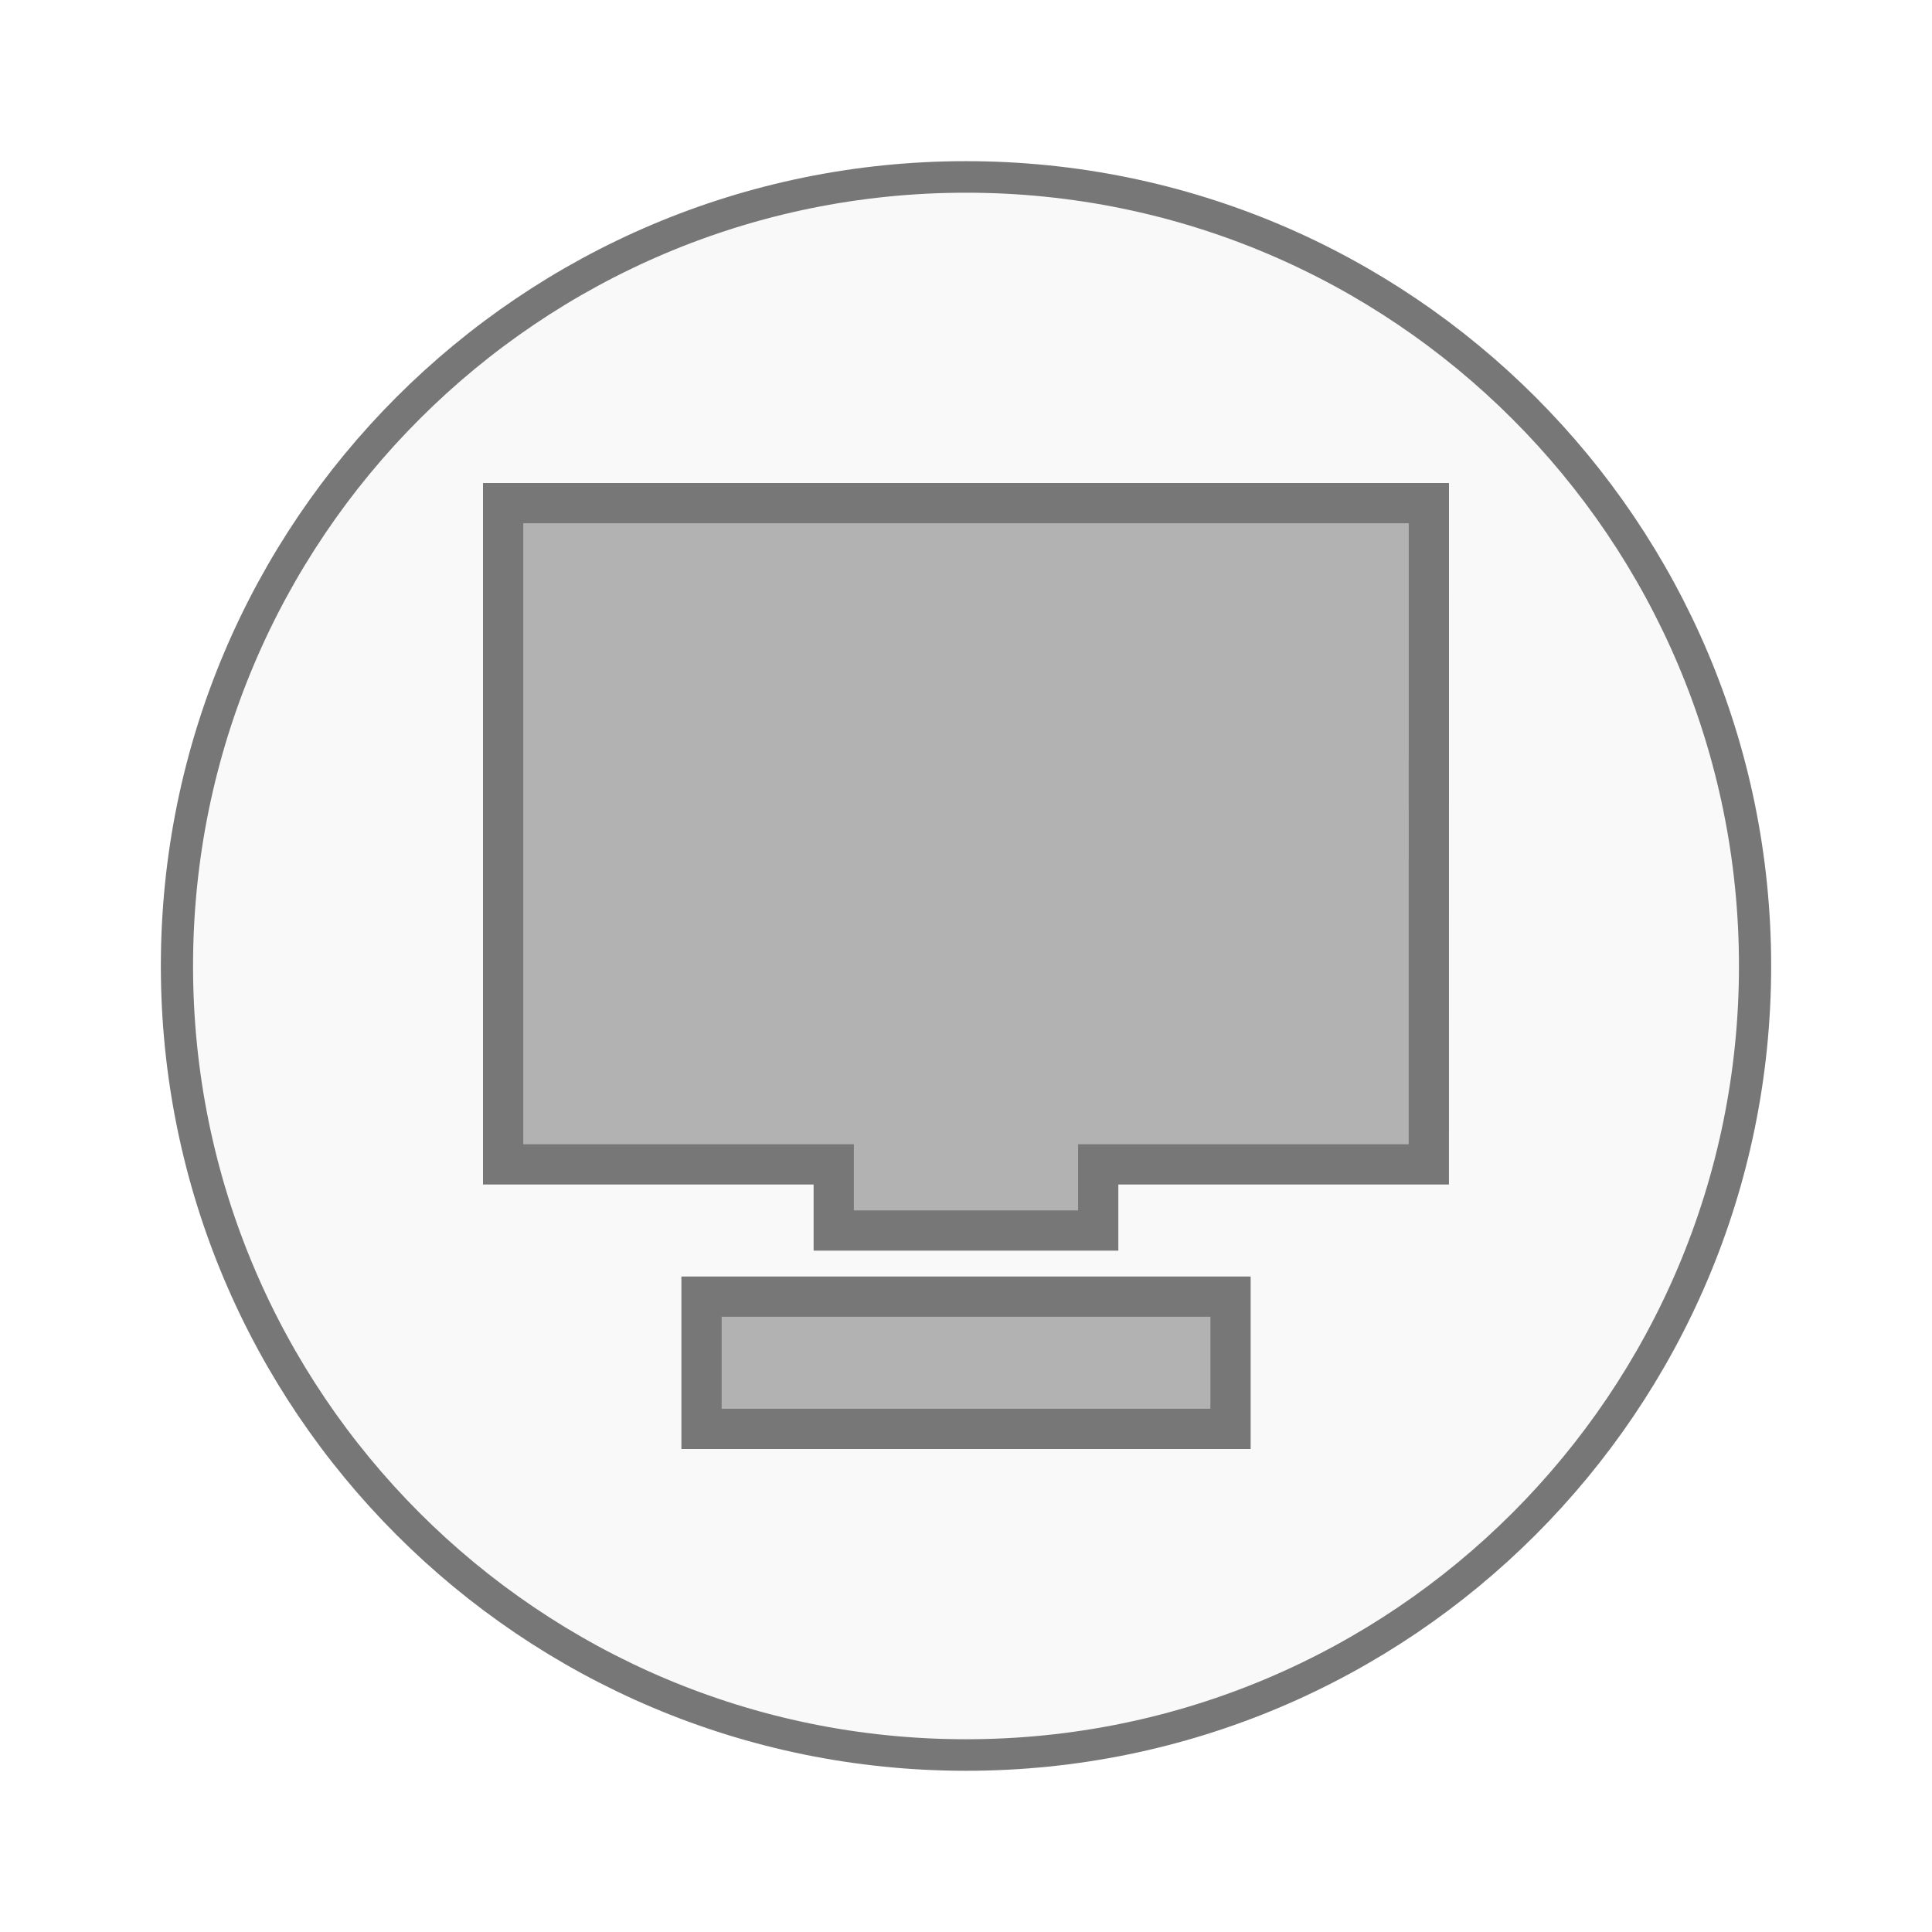
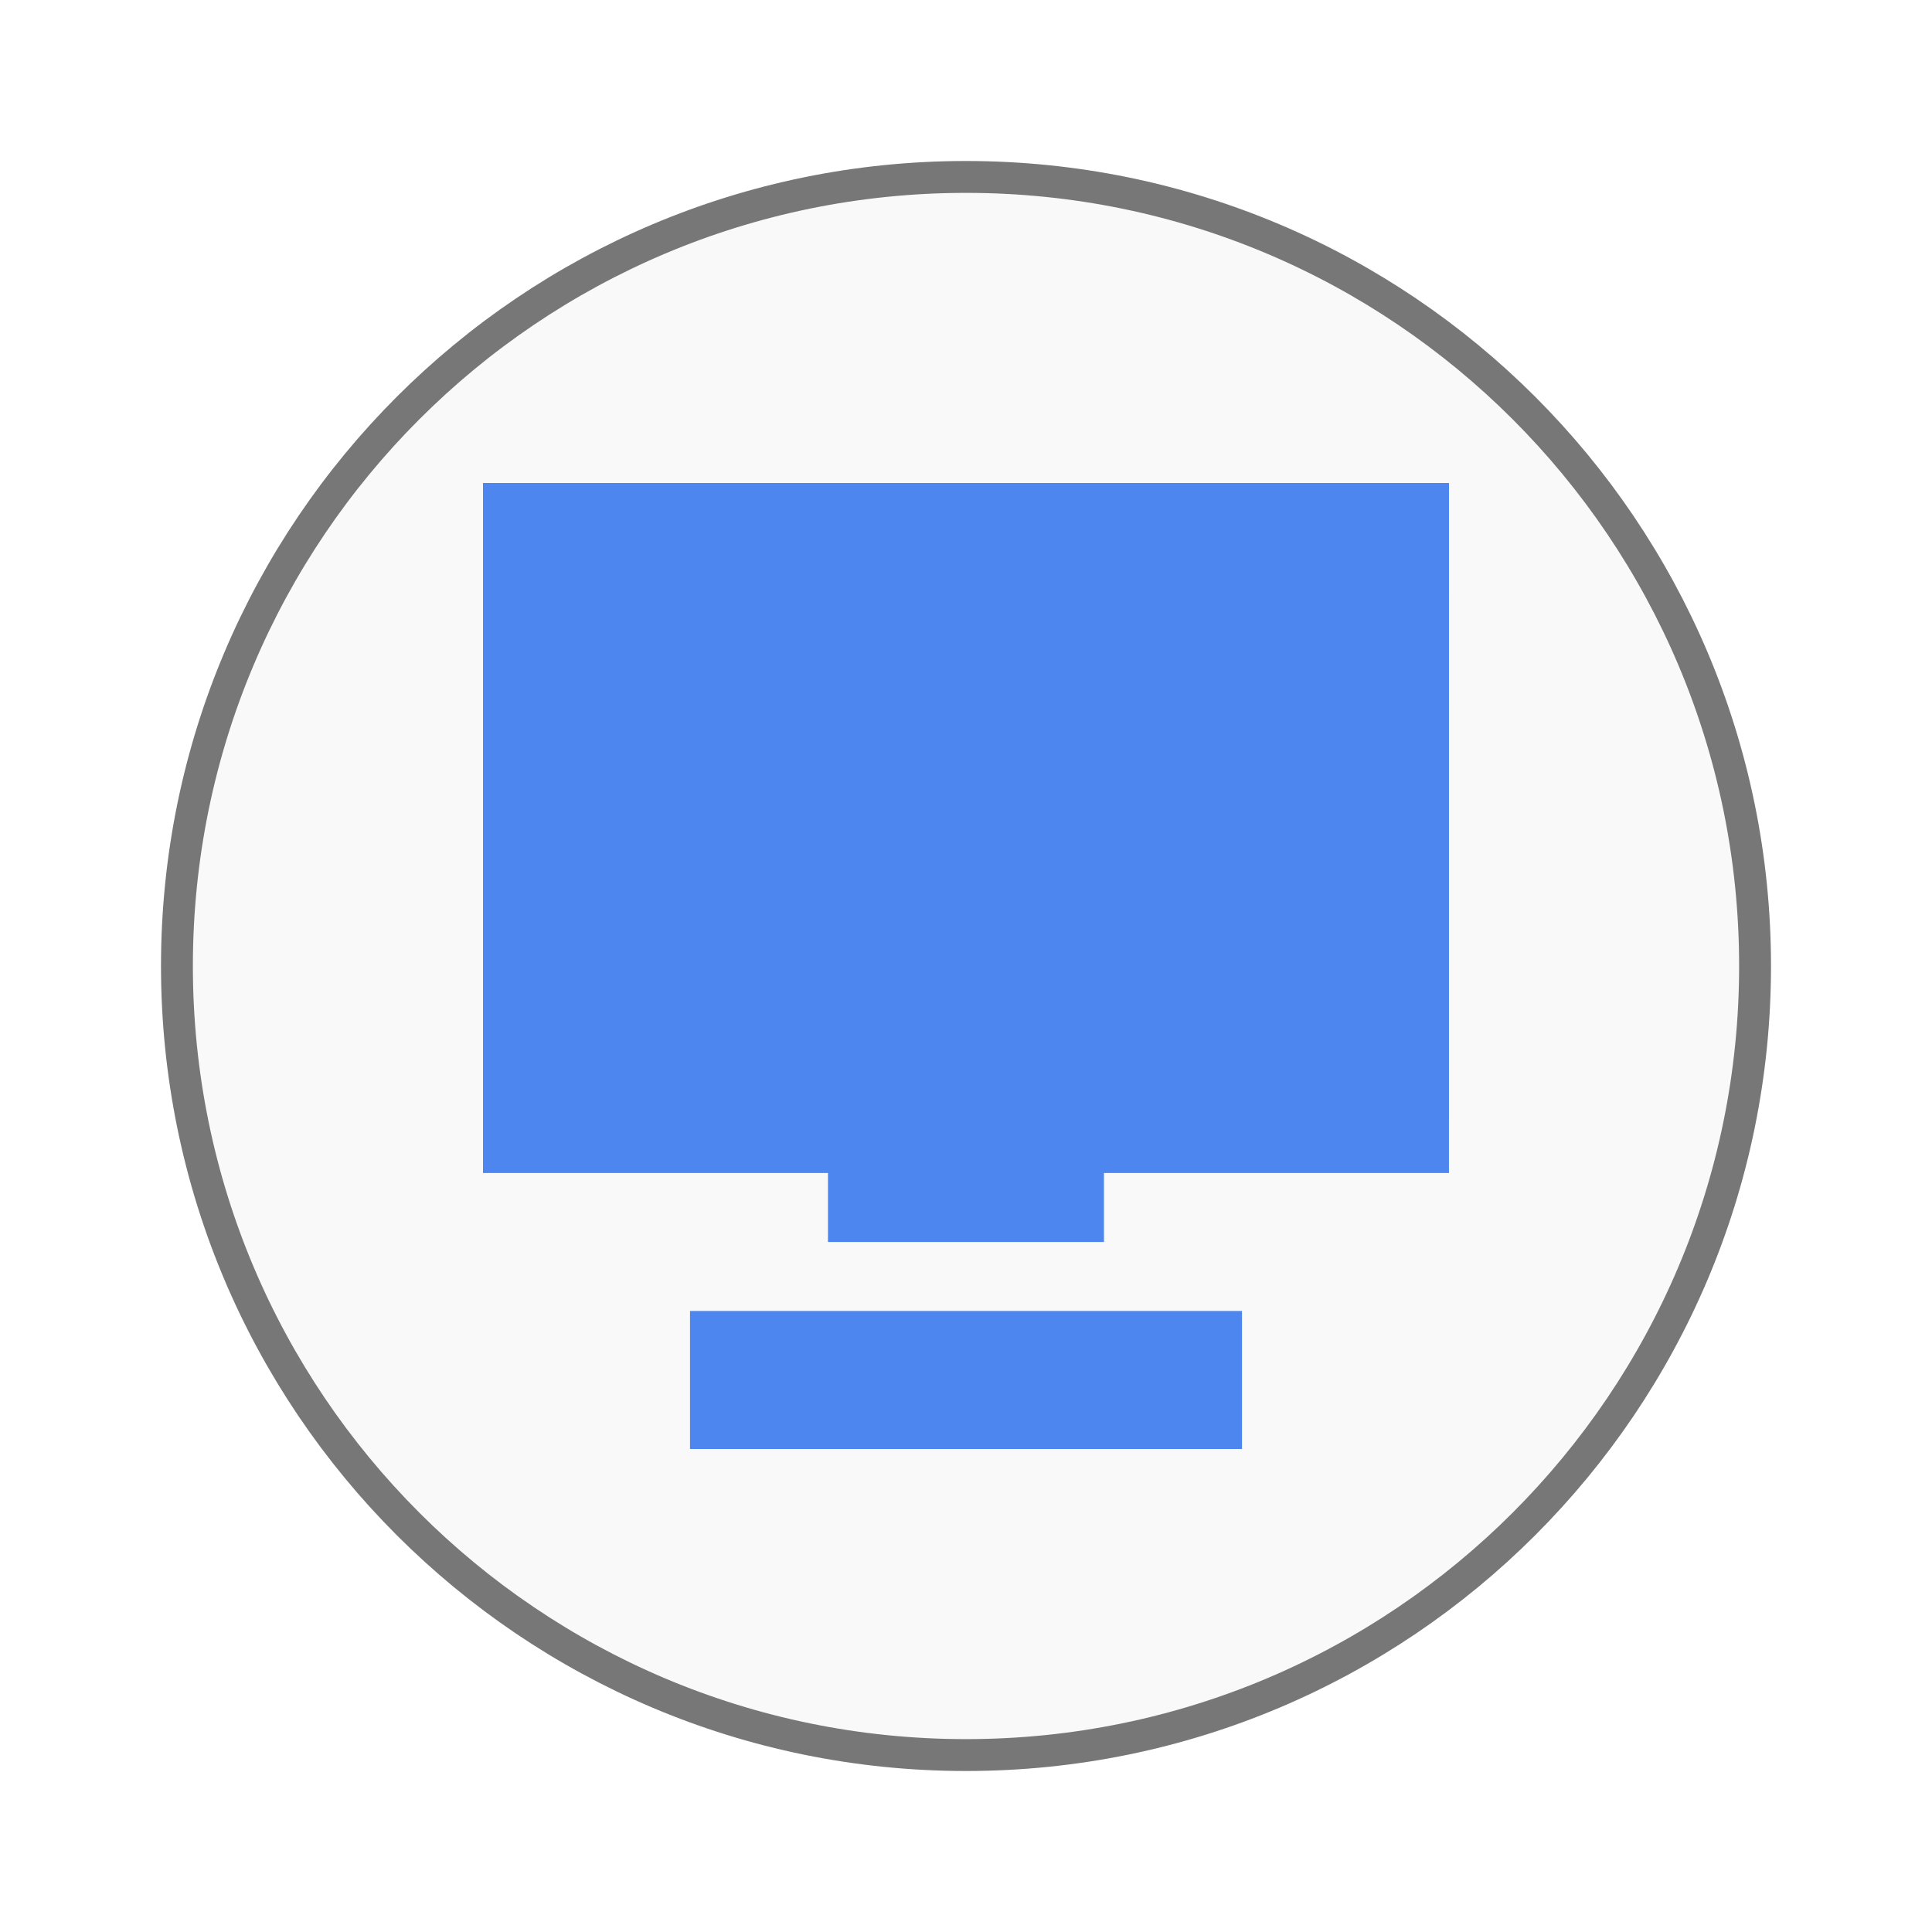
<svg xmlns="http://www.w3.org/2000/svg" width="48" viewBox="0 0 48 48" height="48">
-   <g style="stroke:#777">
-     <path style="fill:#f9f9f9;stroke-width:.5" d="m 25.932,35.186 a 12.254,12.508 0 1 1 -24.508,0 12.254,12.508 0 1 1 24.508,0 z" transform="matrix(1.59979 0 0 1.56727 2.11819 -31.14659)" />
-     <path style="fill:#b2b2b2" d="m 12.5,12.5 0,16.429 8.214,0 0,1.643 6.571,0 0,-1.643 8.214,0 L 35.5,12.5 z m 4.929,19.714 0,3.286 13.143,0 0,-3.286 z" />
-   </g>
+   <path style="fill:#f9f9f9;stroke:#777;stroke-width:.792" d="m 43.604,24 a 19.604,19.604 0 0 1 -39.208,0 19.604,19.604 0 1 1 39.208,0 z" />
+   <path style="fill:#427fed;fill-opacity:.941" d="m 12,12 0,17.143 8.571,0 0,1.714 6.857,0 0,-1.714 8.571,0 L 36,12 z m 5.143,20.571 0,3.429 13.714,0 0,-3.429 z" />
</svg>
